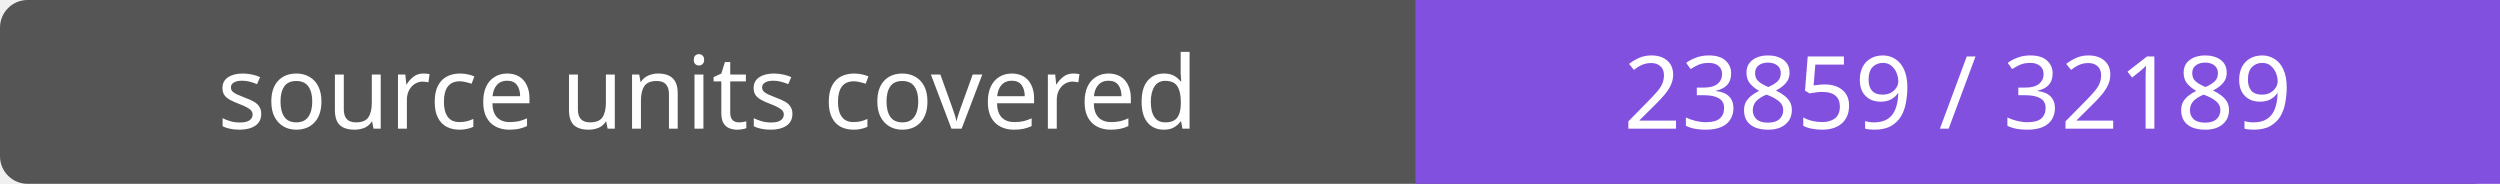
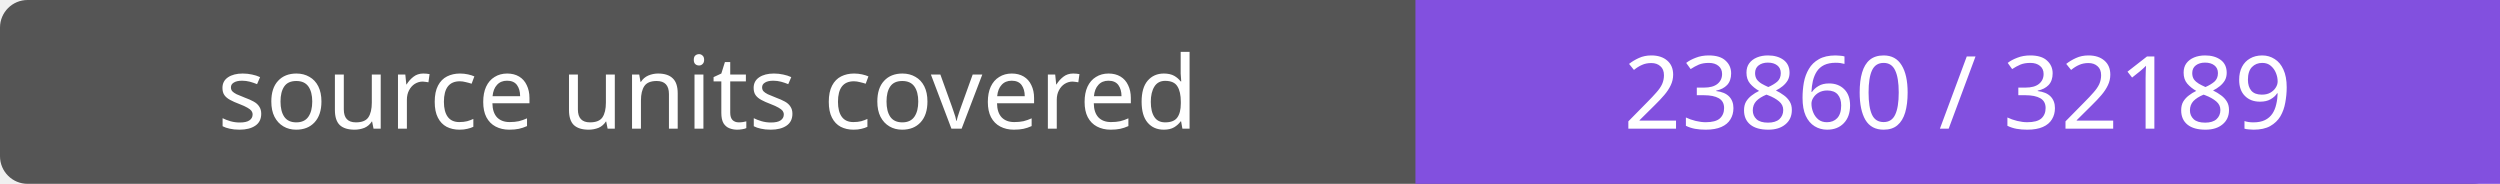
- <svg xmlns="http://www.w3.org/2000/svg" width="272" height="20" role="img" aria-label="source units covered: 23859 / 32189">
+ <svg xmlns="http://www.w3.org/2000/svg" width="272" height="20" role="img" aria-label="source units covered: 23860 / 32189">
  <rect width="272" height="20" rx="3" fill="#555" />
  <path fill="#8250df" d="M154 0h118v20H154z" />
  <g fill="#fff" text-anchor="middle" font-family="Verdana,sans-serif" font-size="11">
    <text x="77.0" y="14">source units covered</text>
-     <text x="213.0" y="14">23859 / 32189</text>
+     <text x="213.0" y="14">23860 / 32189</text>
  </g>
</svg>
